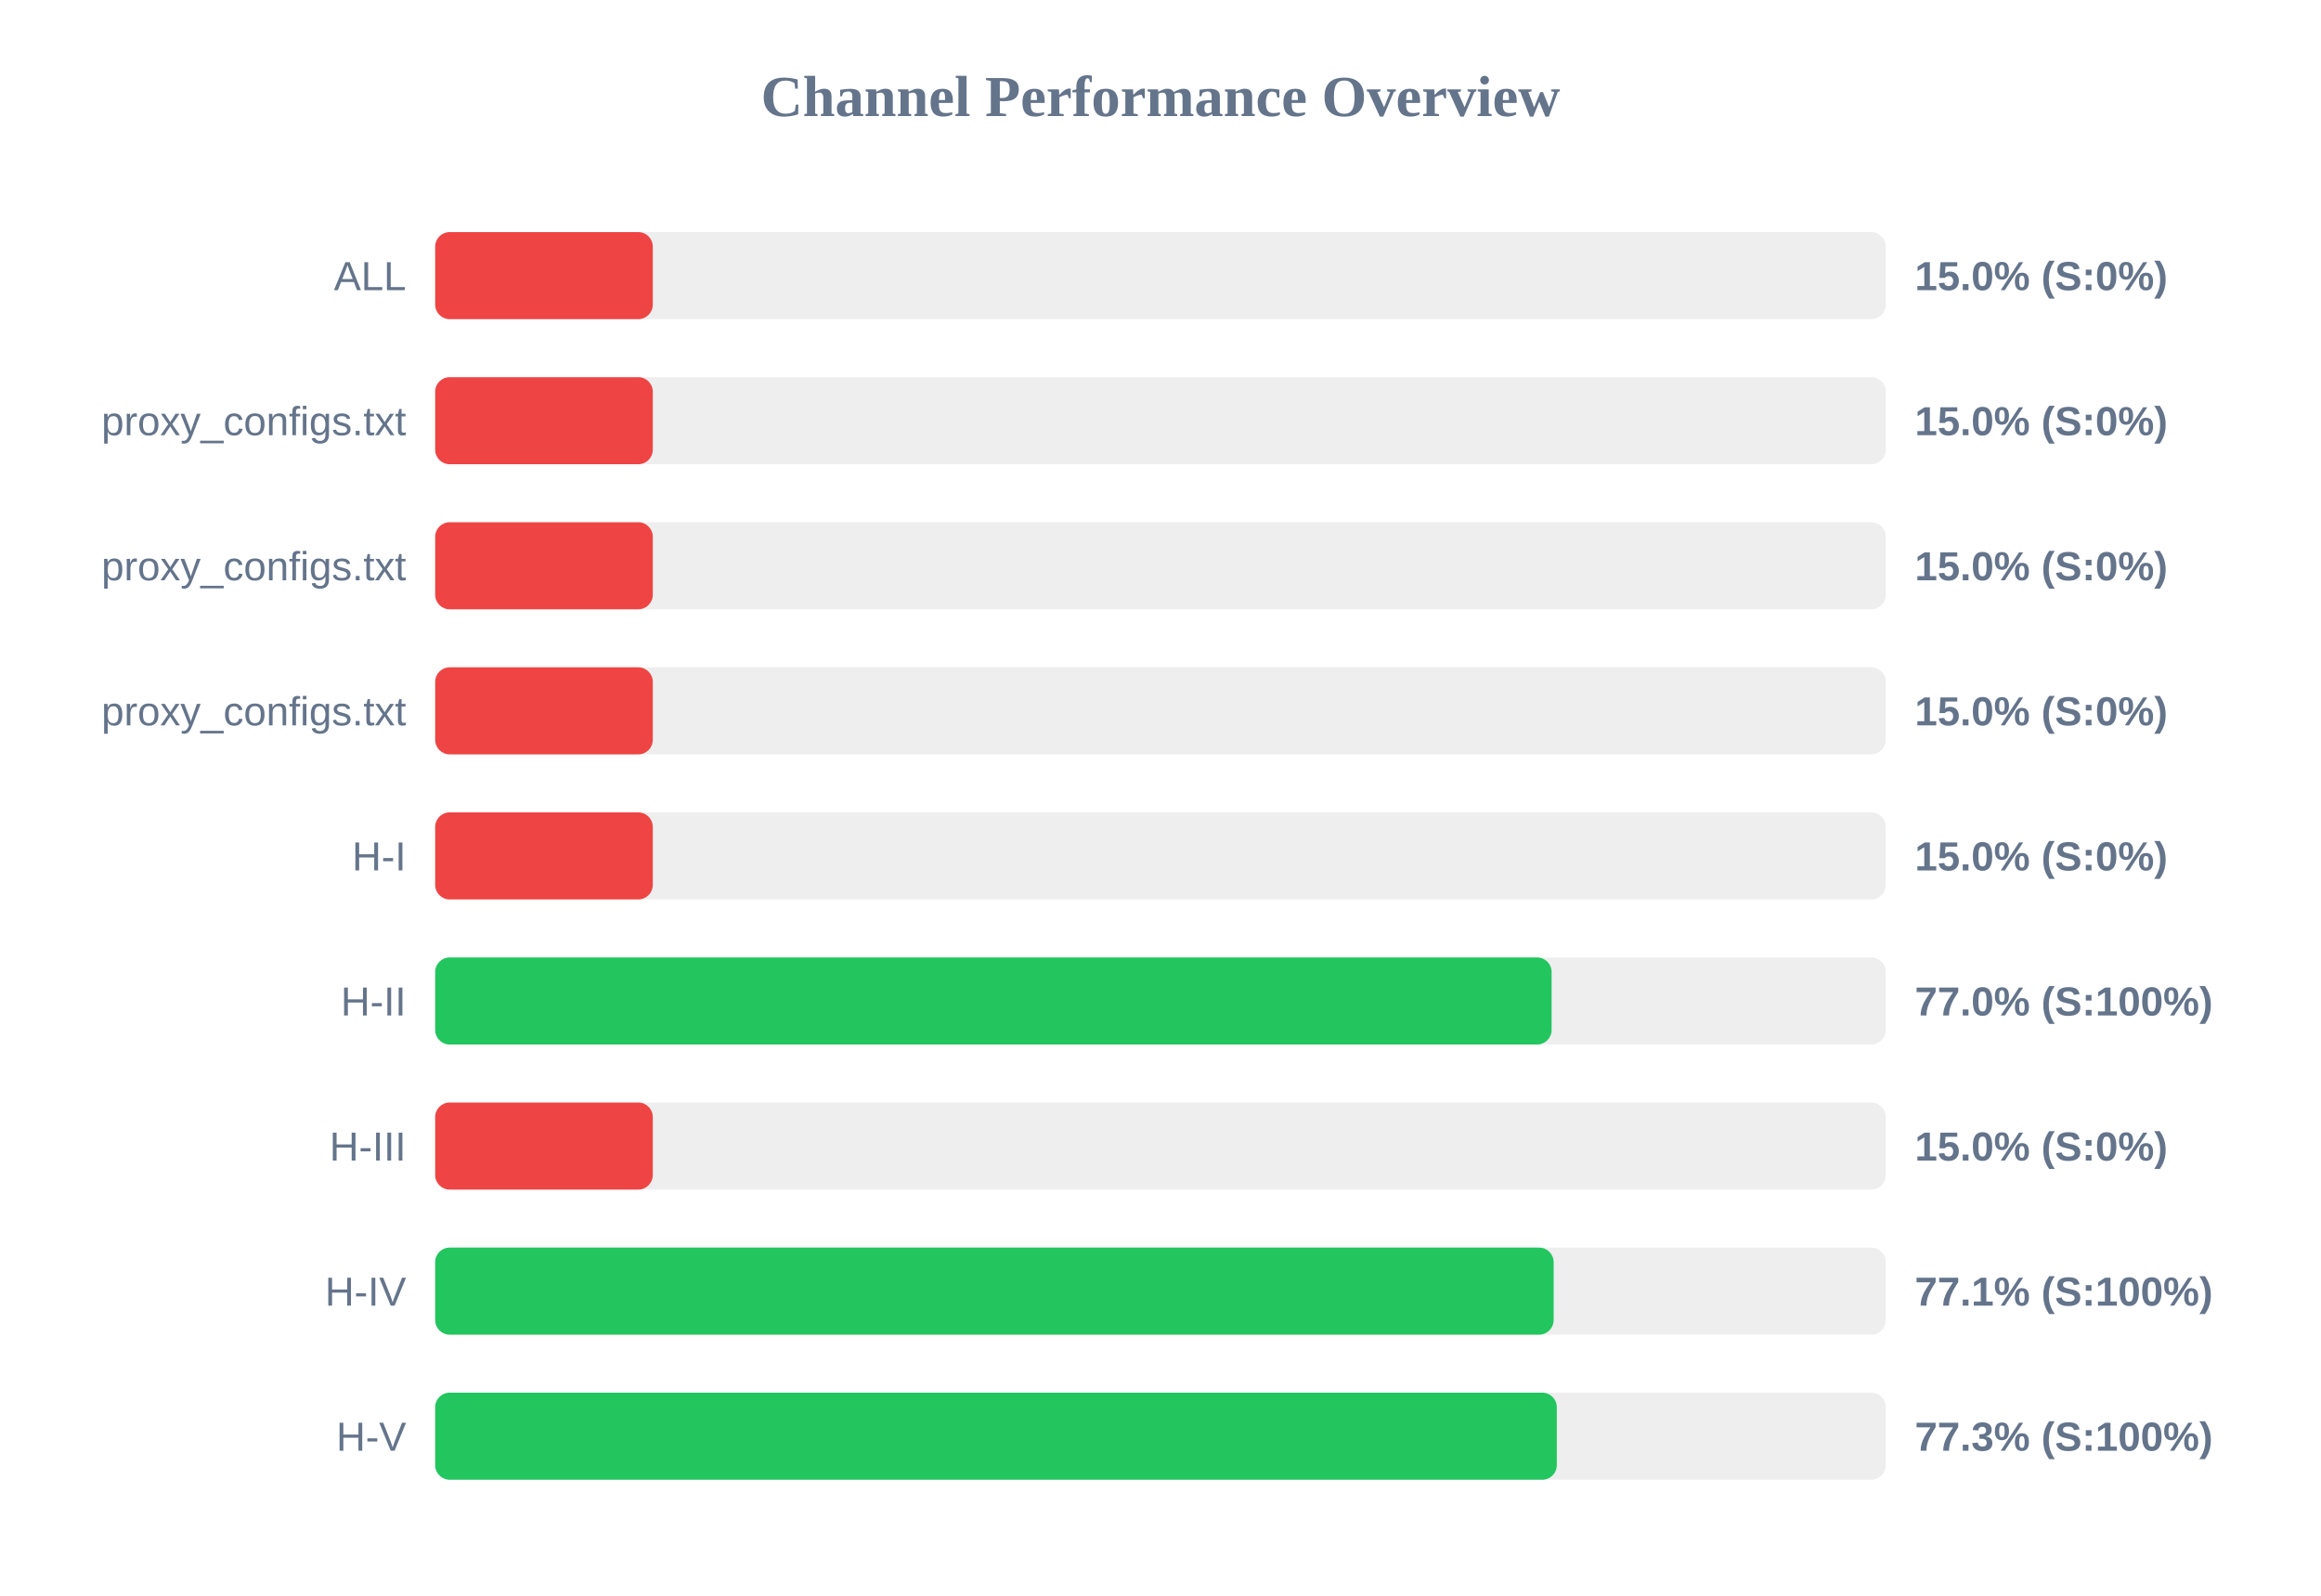
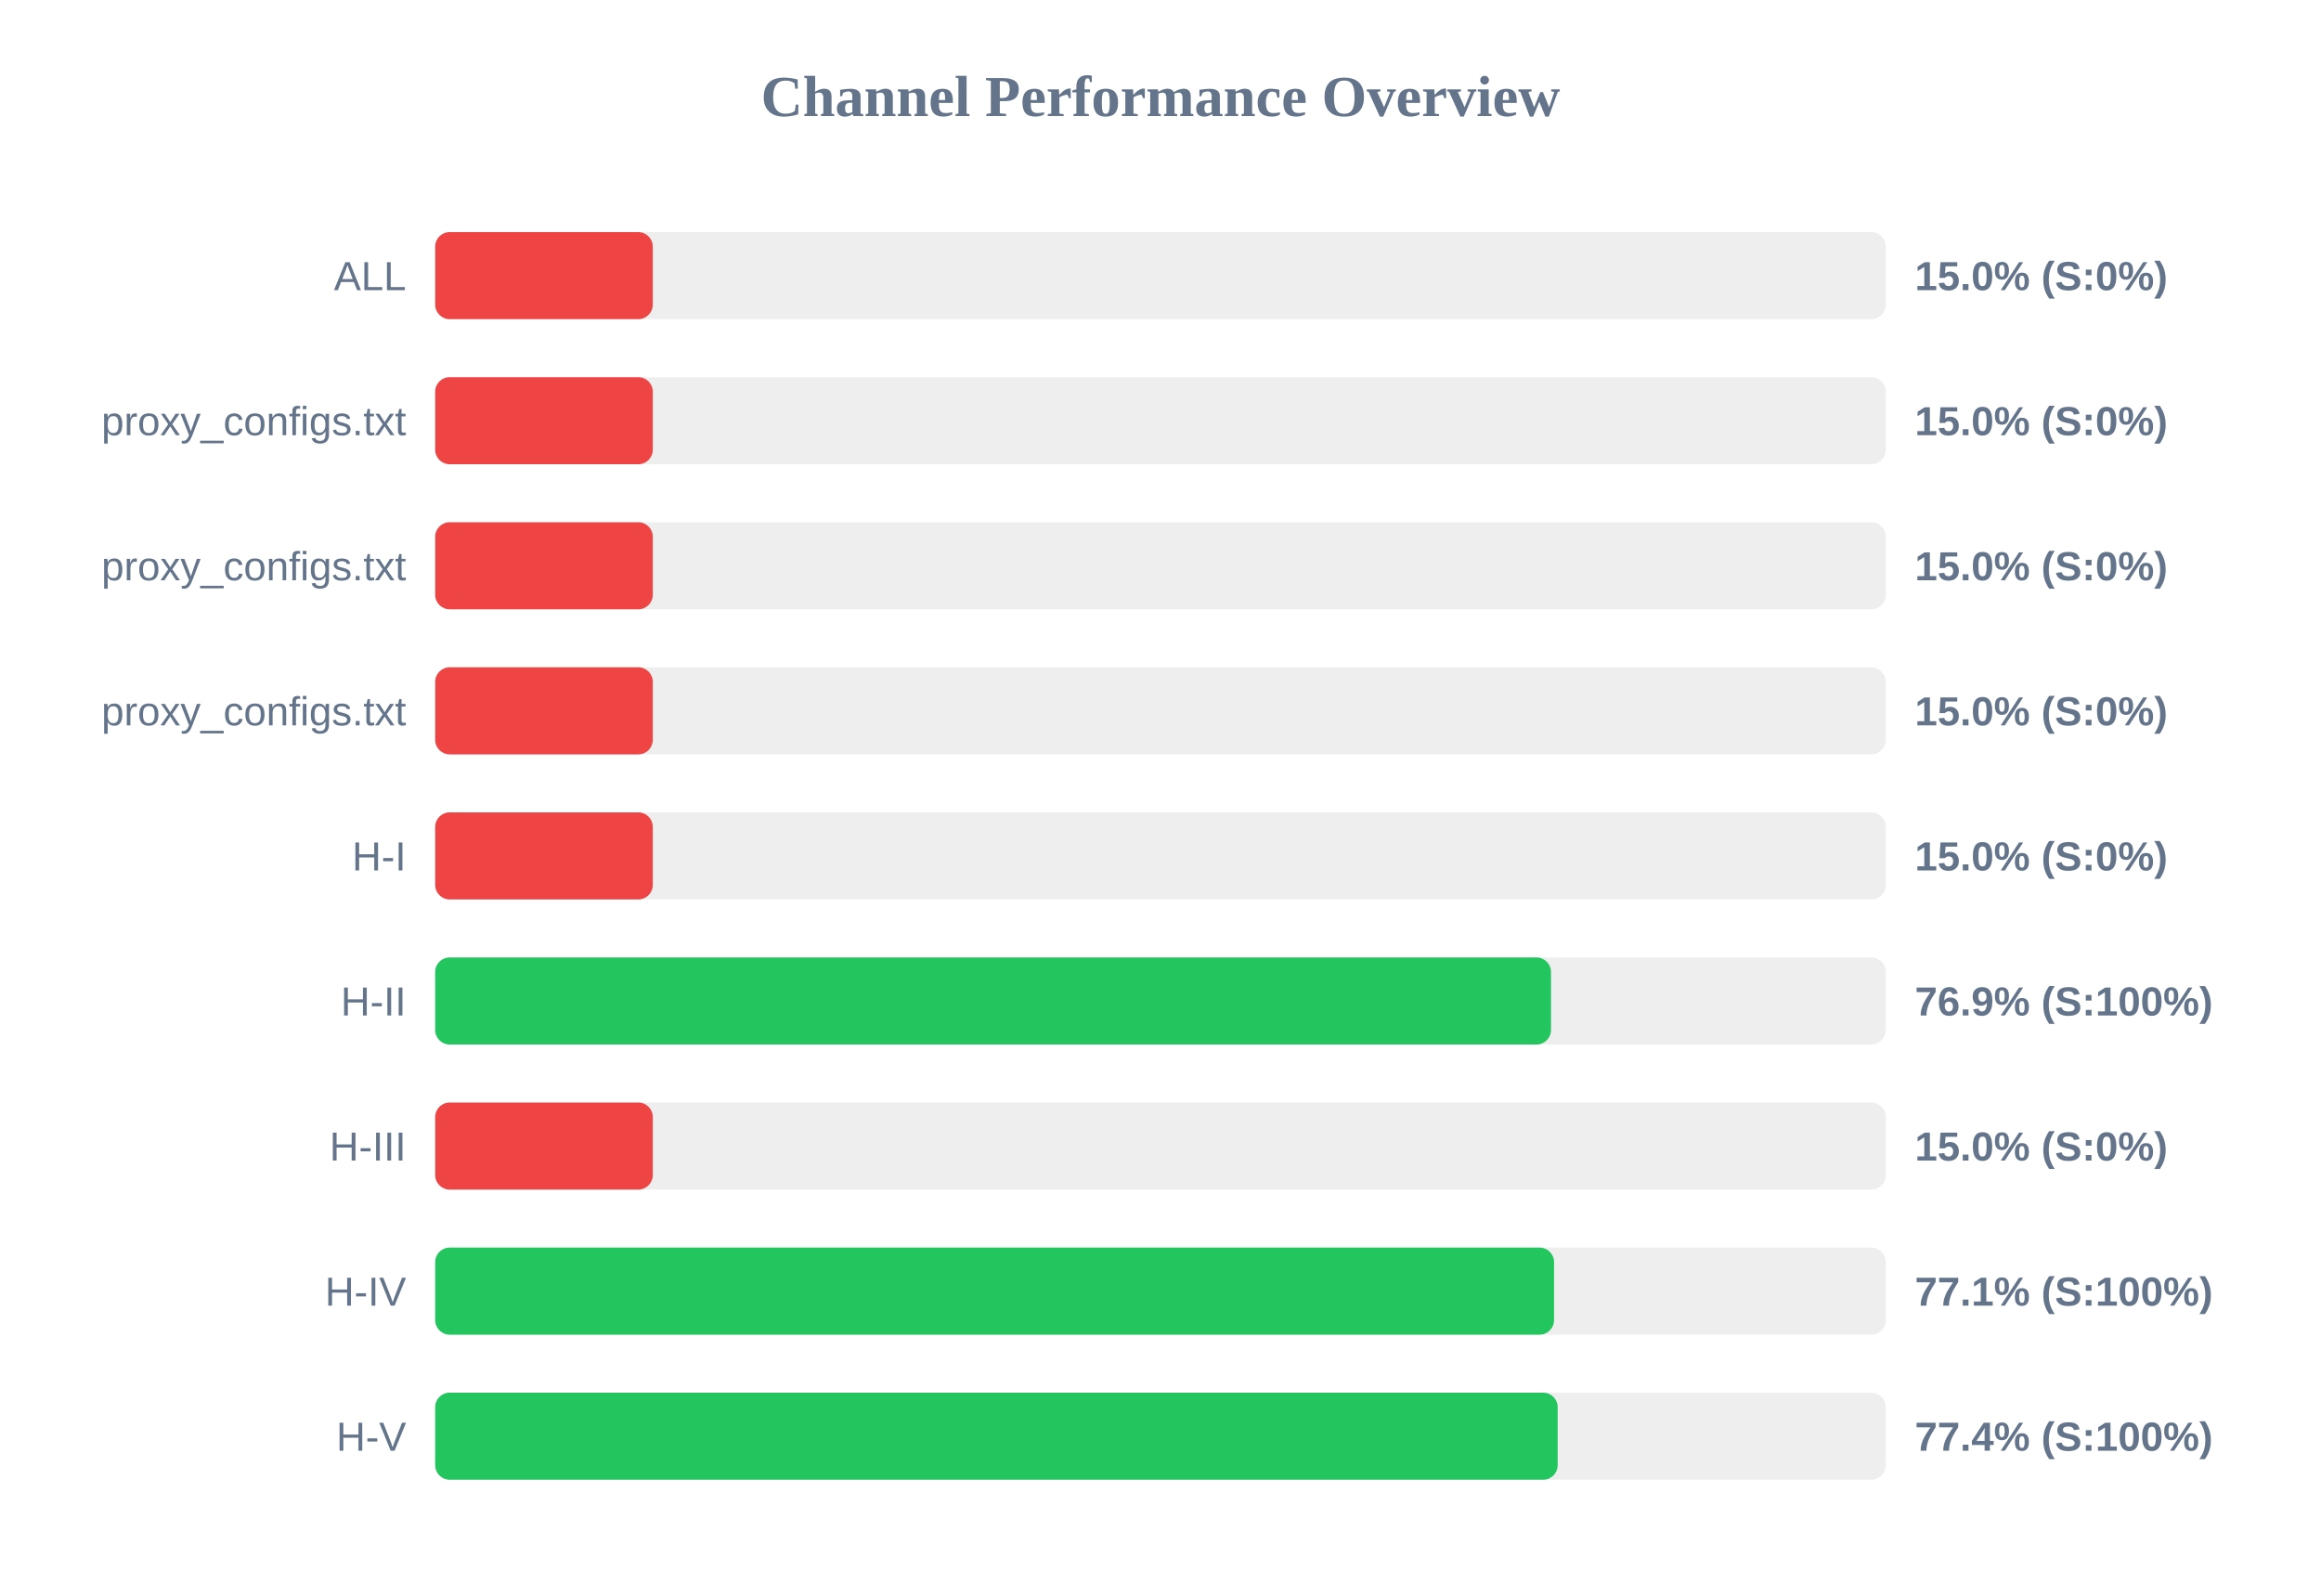
<svg xmlns="http://www.w3.org/2000/svg" width="800" height="550" version="1.1">
  <style>
        .row { font: 14px Arial; fill: #64748b; }
        .score { font: bold 14px Arial; fill: #64748b; }
    </style>
  <text x="400" y="40" text-anchor="middle" font-size="20px" font-weight="bold" fill="#64748b">Channel Performance Overview</text>
  <rect x="150" y="80" width="500" height="30" fill="#eee" rx="5" />
  <rect x="150" y="80" width="75.0" height="30" fill="#ef4444" rx="5" />
  <text x="140" y="100" text-anchor="end" class="row">ALL</text>
  <text x="660" y="100" text-anchor="start" class="score">15.0% (S:0%)</text>
  <rect x="150" y="130" width="500" height="30" fill="#eee" rx="5" />
  <rect x="150" y="130" width="75.0" height="30" fill="#ef4444" rx="5" />
  <text x="140" y="150" text-anchor="end" class="row">proxy_configs.txt</text>
  <text x="660" y="150" text-anchor="start" class="score">15.0% (S:0%)</text>
  <rect x="150" y="180" width="500" height="30" fill="#eee" rx="5" />
  <rect x="150" y="180" width="75.0" height="30" fill="#ef4444" rx="5" />
  <text x="140" y="200" text-anchor="end" class="row">proxy_configs.txt</text>
  <text x="660" y="200" text-anchor="start" class="score">15.0% (S:0%)</text>
  <rect x="150" y="230" width="500" height="30" fill="#eee" rx="5" />
  <rect x="150" y="230" width="75.0" height="30" fill="#ef4444" rx="5" />
  <text x="140" y="250" text-anchor="end" class="row">proxy_configs.txt</text>
  <text x="660" y="250" text-anchor="start" class="score">15.0% (S:0%)</text>
  <rect x="150" y="280" width="500" height="30" fill="#eee" rx="5" />
  <rect x="150" y="280" width="75.0" height="30" fill="#ef4444" rx="5" />
  <text x="140" y="300" text-anchor="end" class="row">H-I</text>
  <text x="660" y="300" text-anchor="start" class="score">15.0% (S:0%)</text>
  <rect x="150" y="330" width="500" height="30" fill="#eee" rx="5" />
-   <rect x="150" y="330" width="384.8" height="30" fill="#22c55e" rx="5" />
+   <rect x="150" y="330" width="384.6" height="30" fill="#22c55e" rx="5" />
  <text x="140" y="350" text-anchor="end" class="row">H-II</text>
-   <text x="660" y="350" text-anchor="start" class="score">77.0% (S:100%)</text>
+   <text x="660" y="350" text-anchor="start" class="score">76.9% (S:100%)</text>
  <rect x="150" y="380" width="500" height="30" fill="#eee" rx="5" />
  <rect x="150" y="380" width="75.0" height="30" fill="#ef4444" rx="5" />
  <text x="140" y="400" text-anchor="end" class="row">H-III</text>
  <text x="660" y="400" text-anchor="start" class="score">15.0% (S:0%)</text>
  <rect x="150" y="430" width="500" height="30" fill="#eee" rx="5" />
-   <rect x="150" y="430" width="385.5" height="30" fill="#22c55e" rx="5" />
+   <rect x="150" y="430" width="385.65" height="30" fill="#22c55e" rx="5" />
  <text x="140" y="450" text-anchor="end" class="row">H-IV</text>
  <text x="660" y="450" text-anchor="start" class="score">77.1% (S:100%)</text>
  <rect x="150" y="480" width="500" height="30" fill="#eee" rx="5" />
-   <rect x="150" y="480" width="386.6" height="30" fill="#22c55e" rx="5" />
+   <rect x="150" y="480" width="386.9" height="30" fill="#22c55e" rx="5" />
  <text x="140" y="500" text-anchor="end" class="row">H-V</text>
-   <text x="660" y="500" text-anchor="start" class="score">77.3% (S:100%)</text>
+   <text x="660" y="500" text-anchor="start" class="score">77.4% (S:100%)</text>
</svg>
